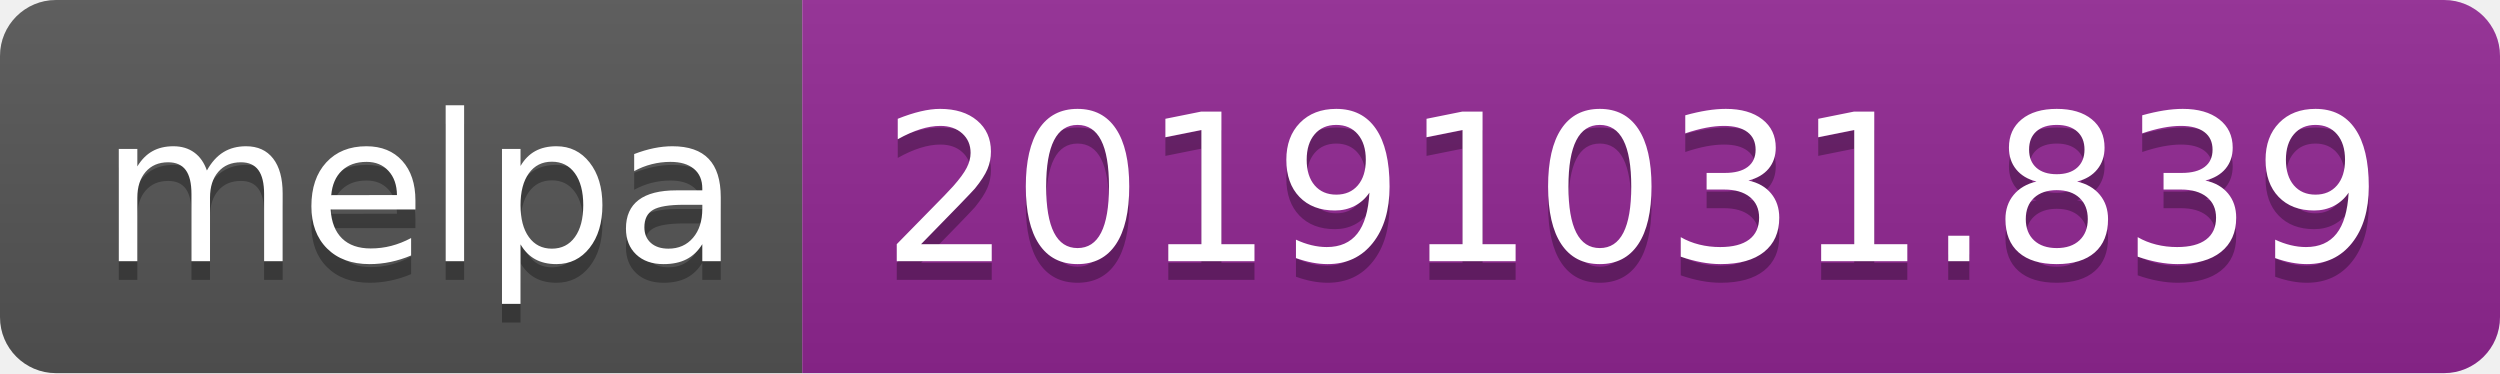
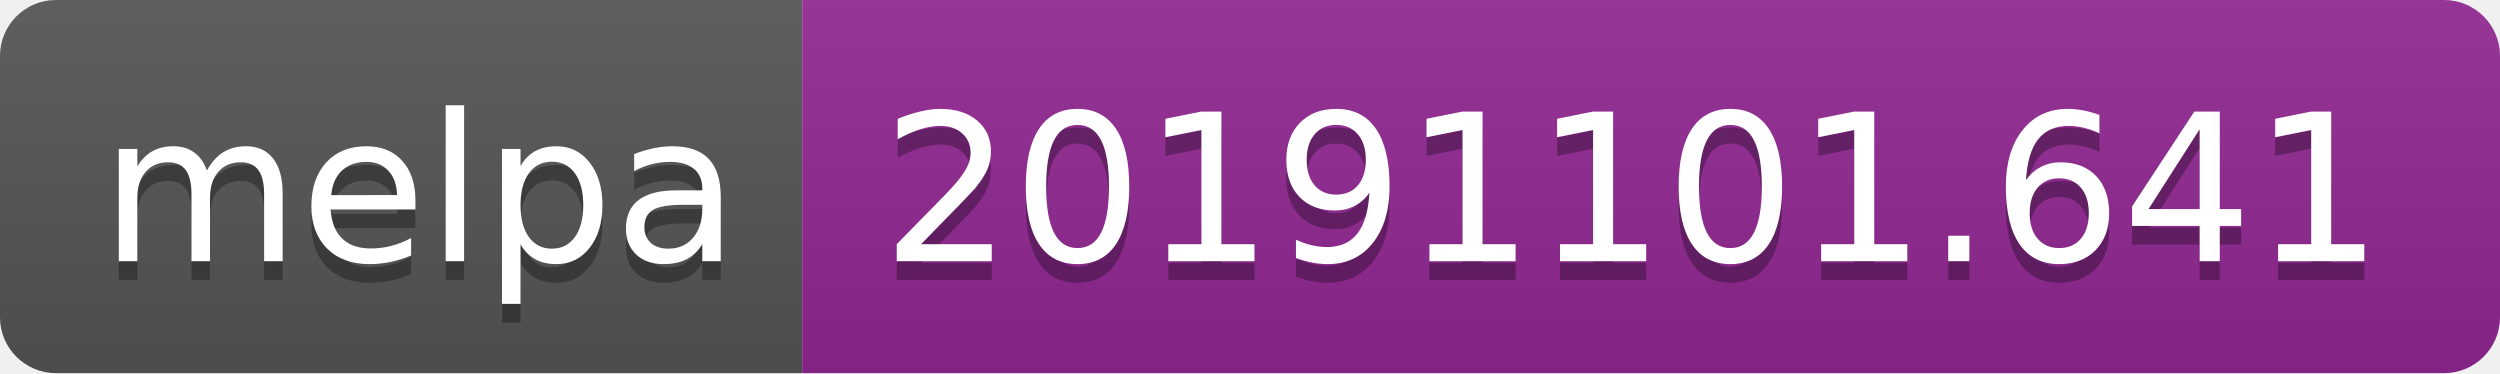
<svg xmlns="http://www.w3.org/2000/svg" width="134" height="20">
  <linearGradient id="b" x2="0" y2="100%">
    <stop offset="0" stop-color="#bbb" stop-opacity=".1" />
    <stop offset="1" stop-opacity=".1" />
  </linearGradient>
  <clipPath id="a">
    <rect width="134" height="20" rx="3" fill="#fff" />
  </clipPath>
  <g clip-path="url(#a)">
    <path fill="#555" d="M0 0h43v20H0z" />
    <path fill="#922793" d="M43 0h91v20H43z" />
    <path fill="url(#b)" d="M0 0h134v20H0z" />
  </g>
  <g fill="#fff" text-anchor="middle" font-family="DejaVu Sans,Verdana,Geneva,sans-serif" font-size="110">
    <text x="225" y="150" fill="#010101" fill-opacity=".3" transform="scale(.1)" textLength="330">melpa</text>
    <text x="225" y="140" transform="scale(.1)" textLength="330">melpa</text>
-     <text x="875" y="150" fill="#010101" fill-opacity=".3" transform="scale(.1)" textLength="810">20191031.839</text>
-     <text x="875" y="140" transform="scale(.1)" textLength="810">20191031.839</text>
+     <text x="875" y="150" fill="#010101" fill-opacity=".3" transform="scale(.1)" textLength="810">20191101.641</text>
+     <text x="875" y="140" transform="scale(.1)" textLength="810">20191101.641</text>
  </g>
</svg>
